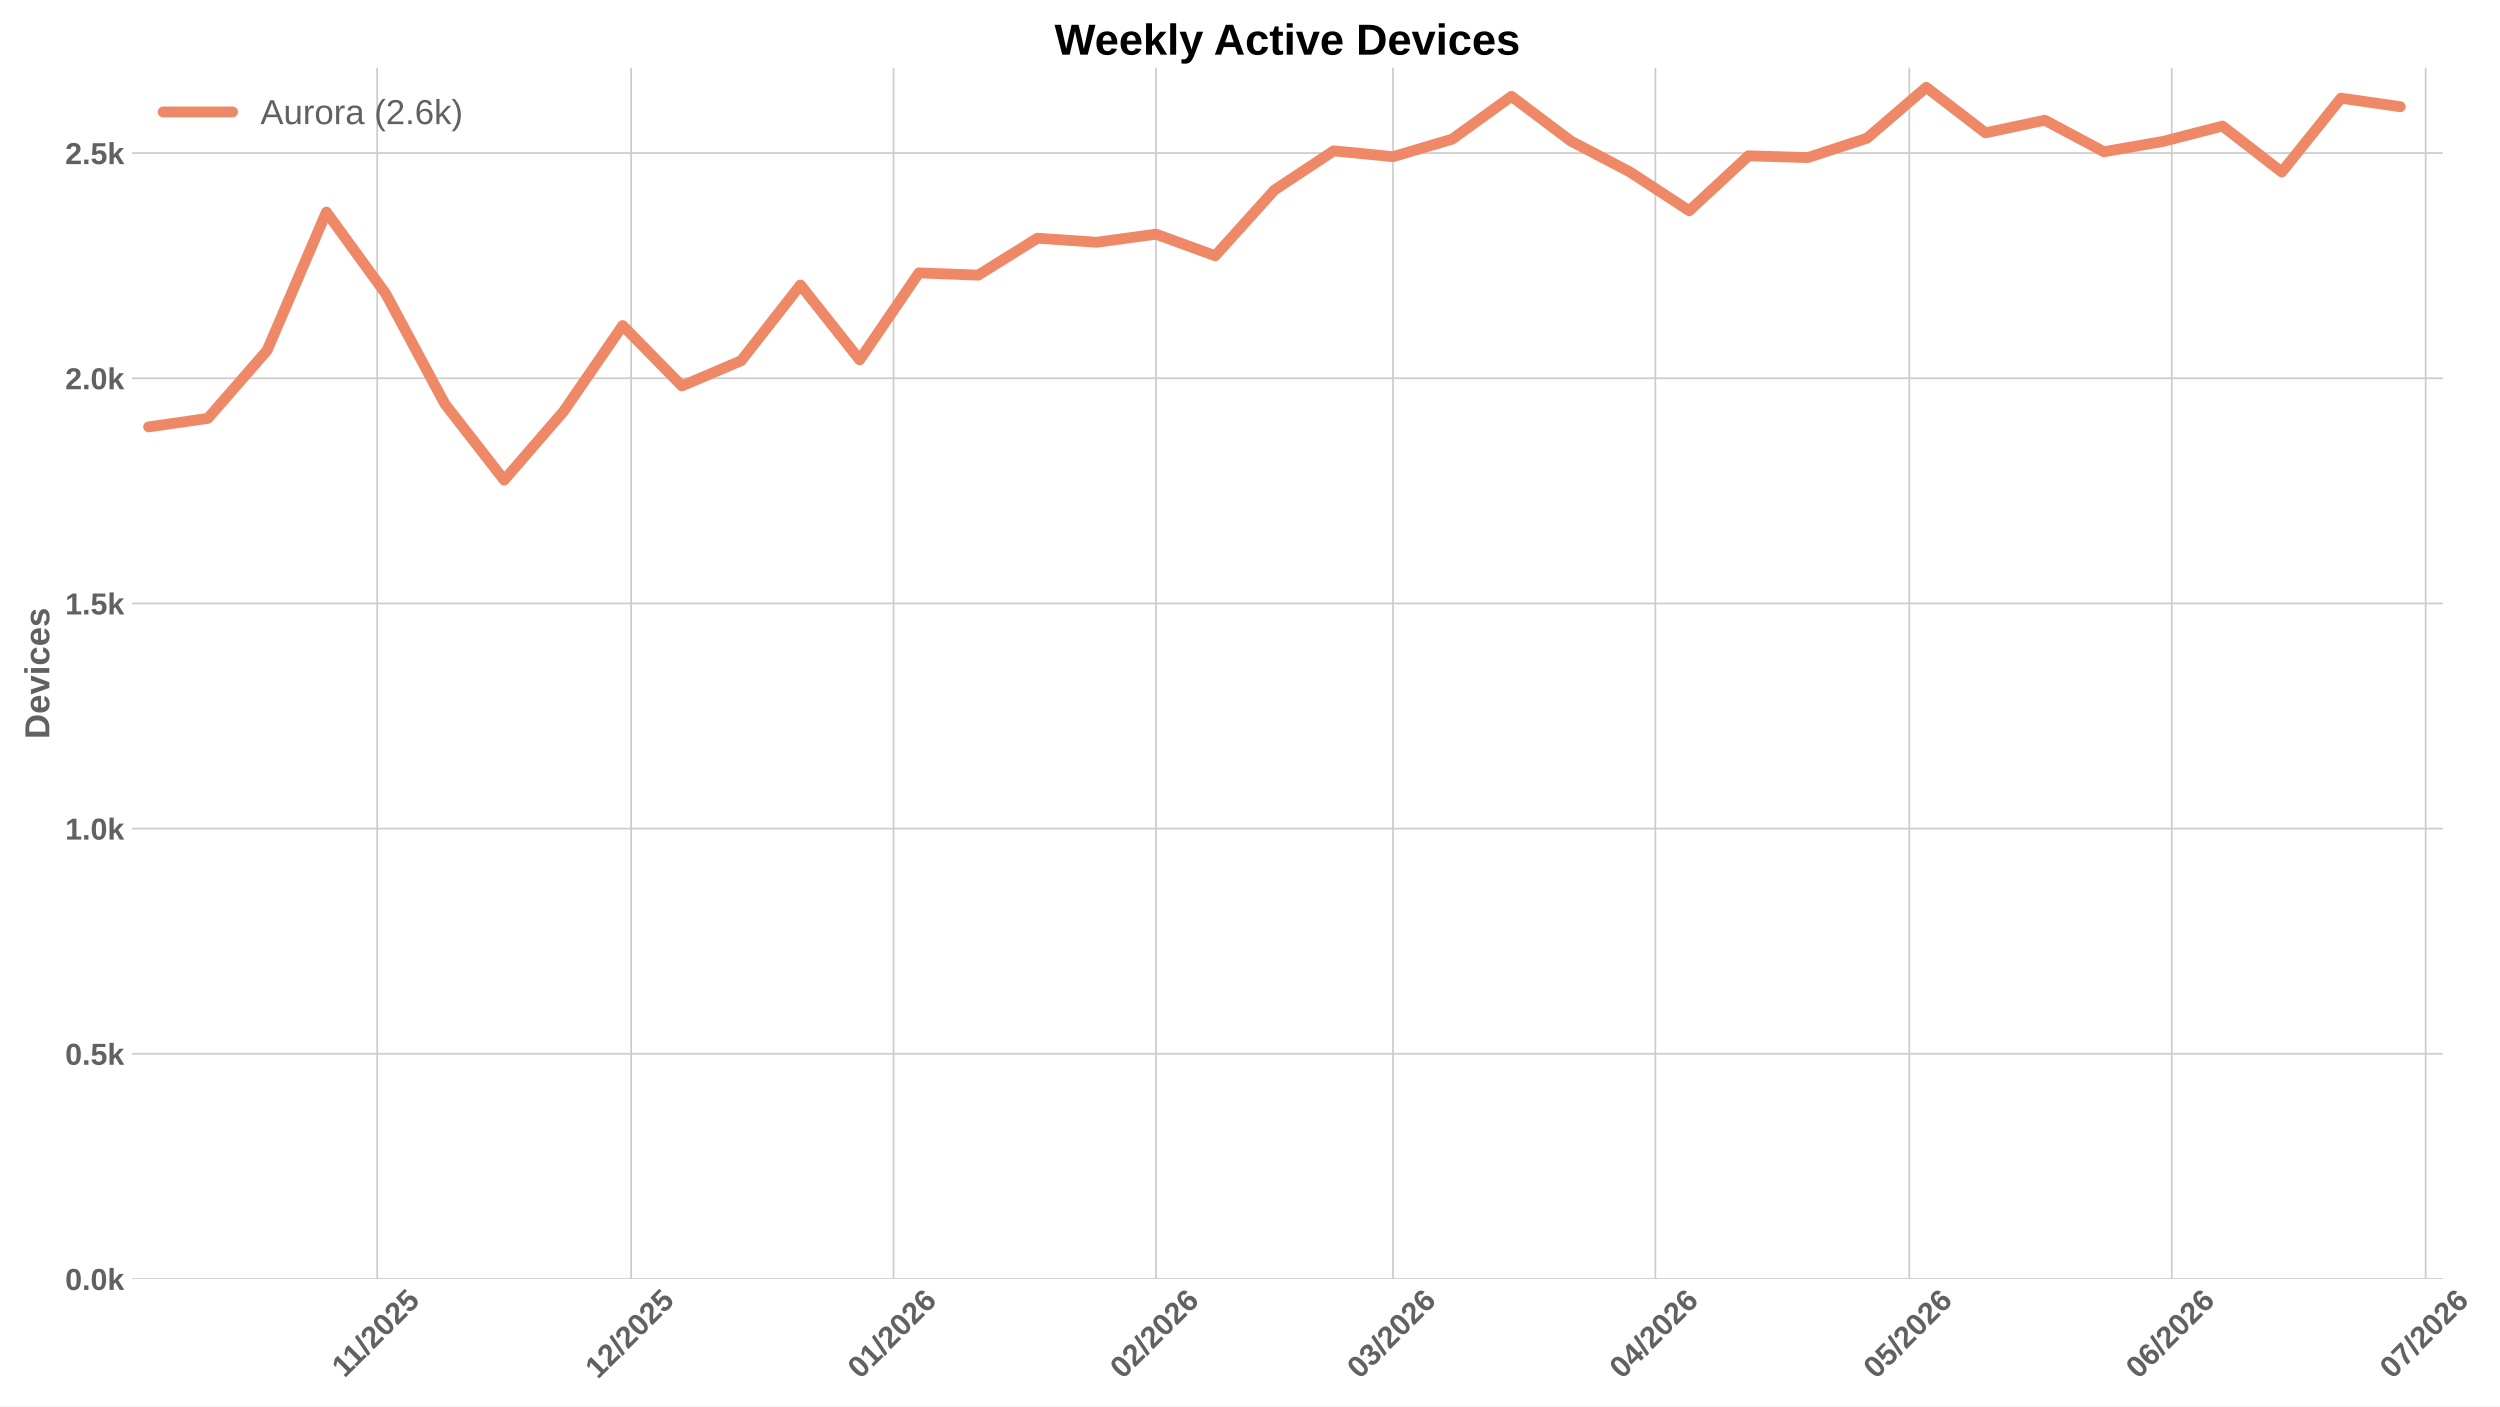
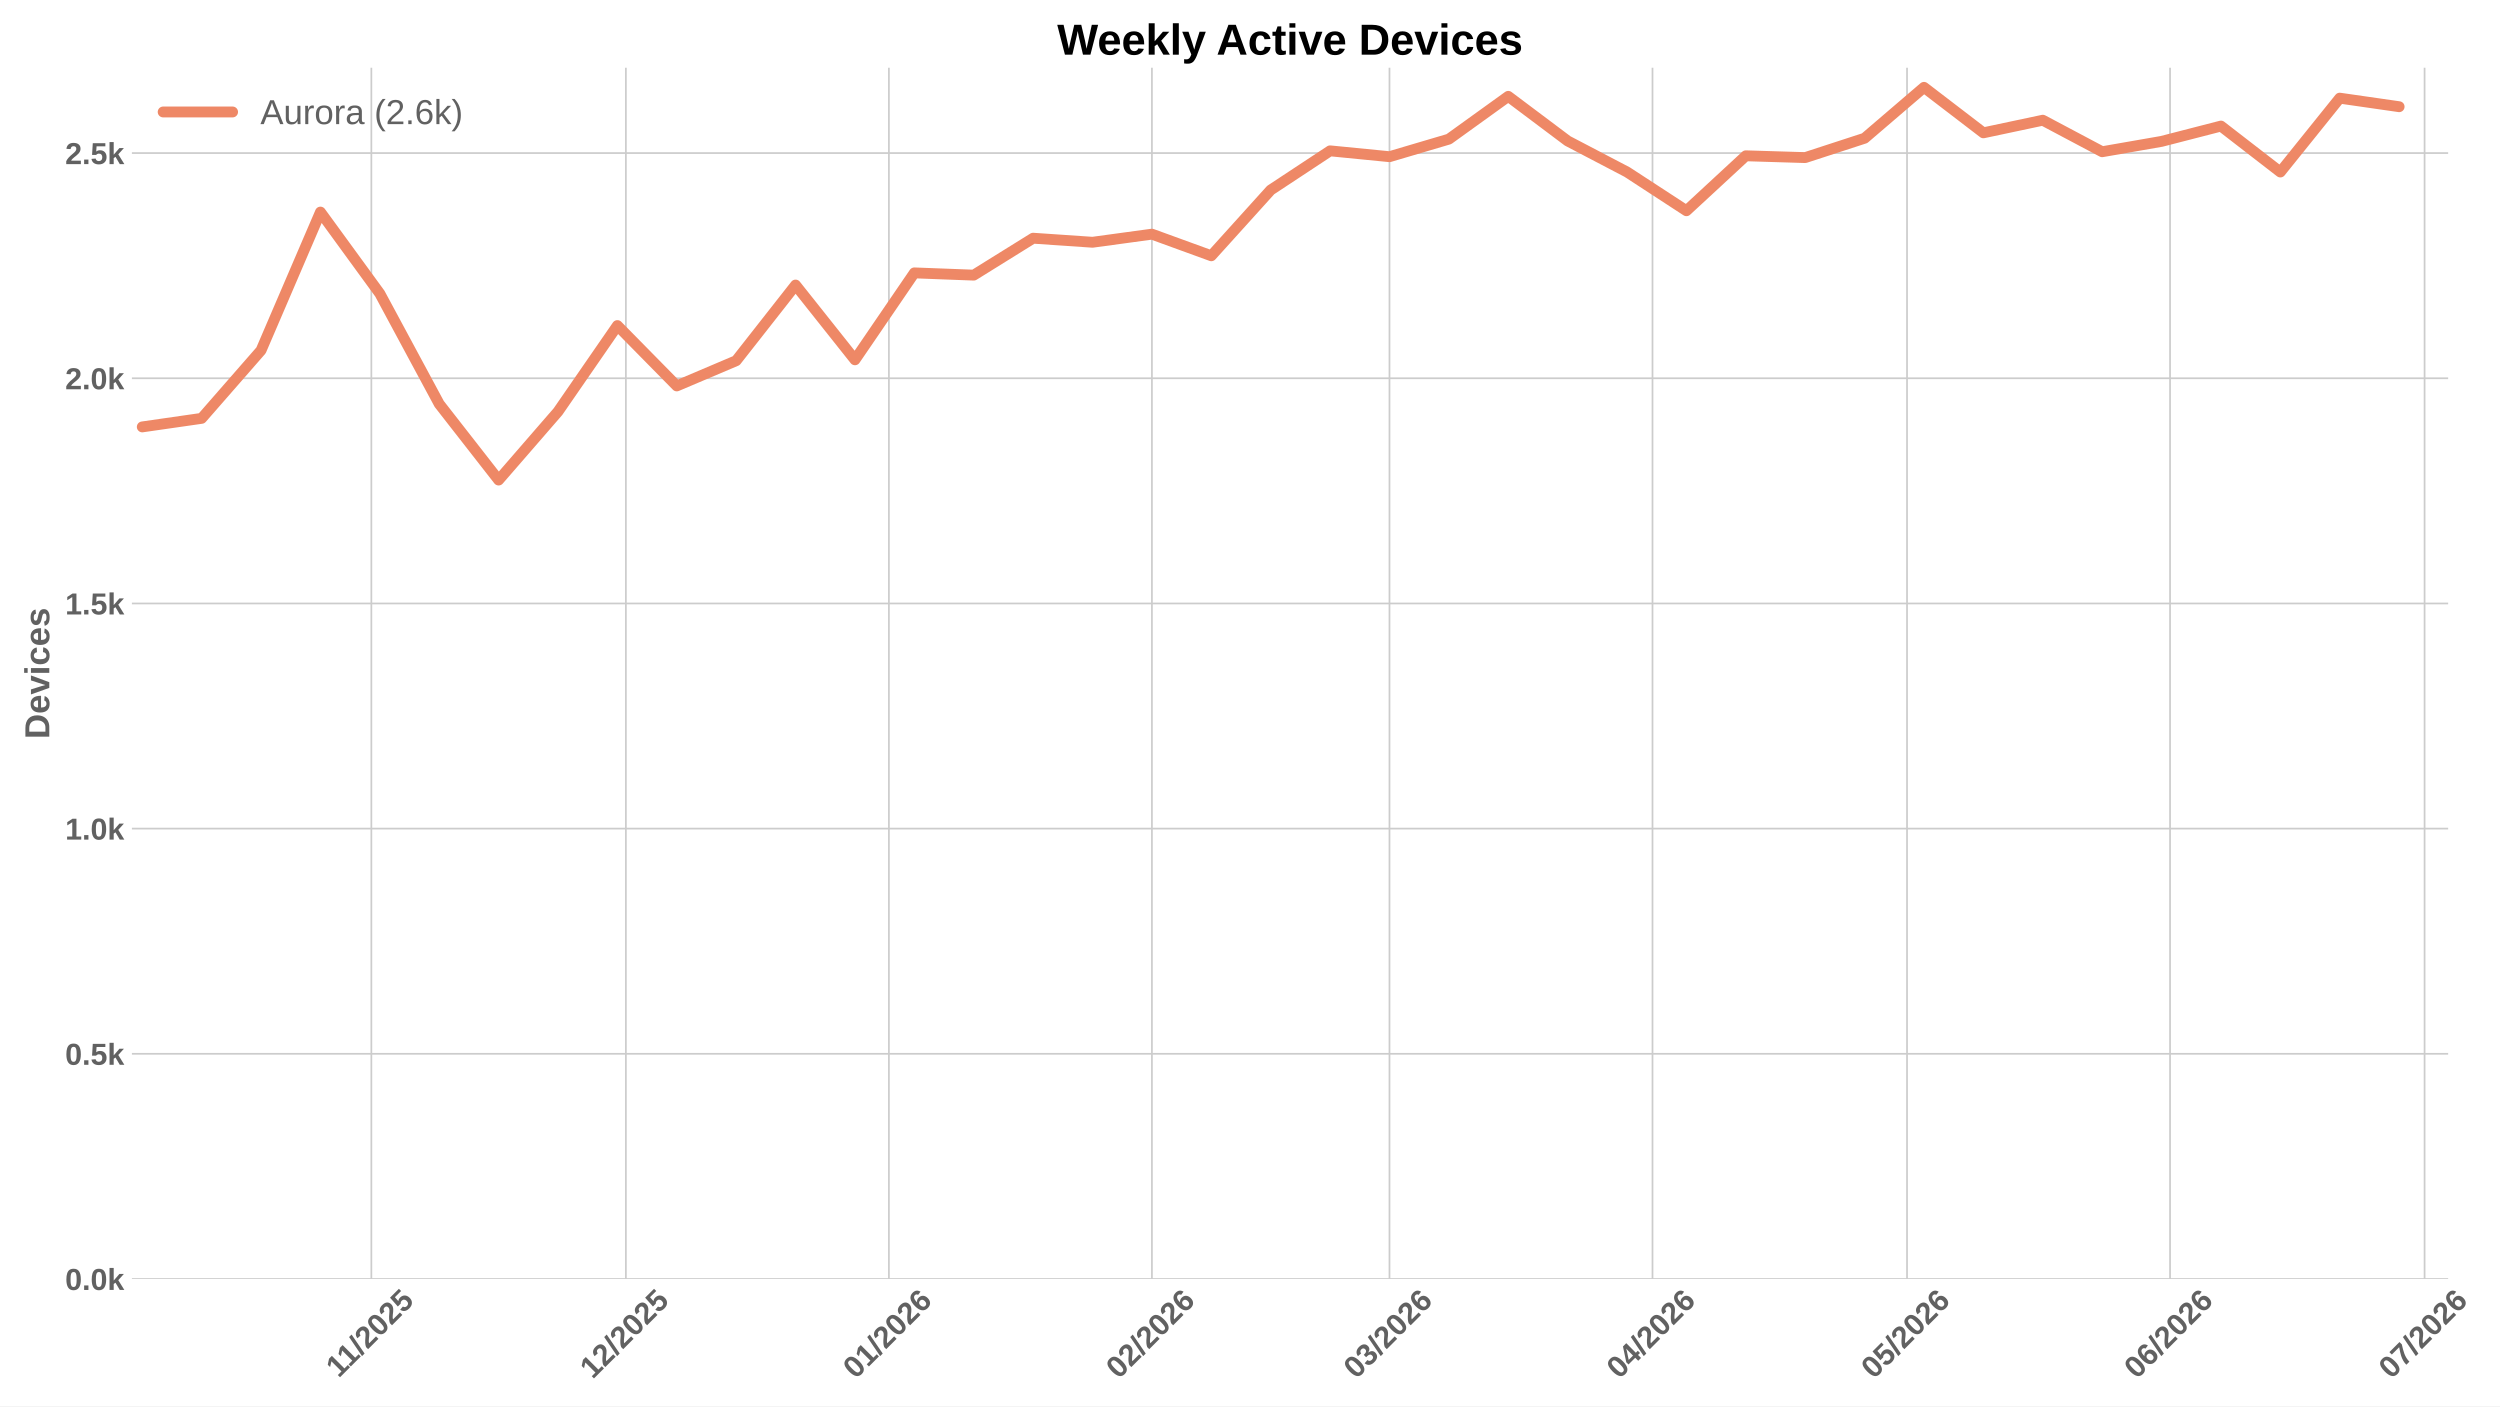
<svg xmlns="http://www.w3.org/2000/svg" xmlns:xlink="http://www.w3.org/1999/xlink" width="1152pt" height="648pt" viewBox="0 0 1152 648" version="1.1">
  <defs>
    <style type="text/css">*{stroke-linejoin: round; stroke-linecap: butt}</style>
  </defs>
  <g id="figure_1">
    <g id="patch_1">
      <path d="M 0 648  L 1152 648  L 1152 0  L 0 0  z " style="fill: #ffffff" />
    </g>
    <g id="axes_1">
      <g id="patch_2">
-         <path d="M 60.78 589.343  L 1125.64 589.343  L 1125.64 31.2  L 60.78 31.2  z " style="fill: #ffffff" />
+         <path d="M 60.78 589.343  L 1128.106 589.343  L 1128.106 31.2  L 60.78 31.2  z " style="fill: #ffffff" />
      </g>
      <g id="matplotlib.axis_1">
        <g id="xtick_1">
          <g id="line2d_1">
-             <path d="M 173.805 589.343  L 173.805 31.2  " clip-path="url(#pceb9c362d5)" style="fill: none; stroke: #cccccc; stroke-width: 0.8; stroke-linecap: round" />
+             <path d="M 171.117 589.343  L 171.117 31.2  " clip-path="url(#pcb4fbd9102)" style="fill: none; stroke: #cccccc; stroke-width: 0.8; stroke-linecap: round" />
          </g>
          <g id="line2d_2" />
          <g id="text_1">
-             <g style="fill: #616161" transform="translate(158.7465 635.2532) rotate(-45) scale(0.14 -0.14)">
+             <g style="fill: #616161" transform="translate(156.0593 635.2532) rotate(-45) scale(0.14 -0.14)">
              <defs>
                <path id="LiberationSans-Bold-31" d="M 403 0  L 403 653  L 1494 653  L 1494 3656  L 438 2997  L 438 3688  L 1541 4403  L 2372 4403  L 2372 653  L 3381 653  L 3381 0  L 403 0  z " transform="scale(0.015625)" />
                <path id="LiberationSans-Bold-2f" d="M 63 -128  L 972 4638  L 1716 4638  L 822 -128  L 63 -128  z " transform="scale(0.015625)" />
                <path id="LiberationSans-Bold-32" d="M 222 0  L 222 609  Q 394 988 711 1347  Q 1028 1706 1509 2097  Q 1972 2472 2158 2715  Q 2344 2959 2344 3194  Q 2344 3769 1766 3769  Q 1484 3769 1336 3617  Q 1188 3466 1144 3163  L 259 3213  Q 334 3825 717 4147  Q 1100 4469 1759 4469  Q 2472 4469 2853 4144  Q 3234 3819 3234 3231  Q 3234 2922 3112 2672  Q 2991 2422 2800 2211  Q 2609 2000 2376 1815  Q 2144 1631 1925 1456  Q 1706 1281 1526 1103  Q 1347 925 1259 722  L 3303 722  L 3303 0  L 222 0  z " transform="scale(0.015625)" />
                <path id="LiberationSans-Bold-30" d="M 3297 2203  Q 3297 1088 2914 512  Q 2531 -63 1766 -63  Q 253 -63 253 2203  Q 253 2994 418 3494  Q 584 3994 915 4231  Q 1247 4469 1791 4469  Q 2572 4469 2934 3903  Q 3297 3338 3297 2203  z M 2416 2203  Q 2416 2813 2356 3150  Q 2297 3488 2165 3634  Q 2034 3781 1784 3781  Q 1519 3781 1383 3632  Q 1247 3484 1189 3148  Q 1131 2813 1131 2203  Q 1131 1600 1192 1261  Q 1253 922 1386 775  Q 1519 628 1772 628  Q 2022 628 2158 783  Q 2294 938 2355 1278  Q 2416 1619 2416 2203  z " transform="scale(0.015625)" />
                <path id="LiberationSans-Bold-35" d="M 3381 1466  Q 3381 766 2945 351  Q 2509 -63 1750 -63  Q 1088 -63 689 235  Q 291 534 197 1100  L 1075 1172  Q 1144 891 1319 762  Q 1494 634 1759 634  Q 2088 634 2283 843  Q 2478 1053 2478 1447  Q 2478 1794 2293 2001  Q 2109 2209 1778 2209  Q 1413 2209 1181 1925  L 325 1925  L 478 4403  L 3125 4403  L 3125 3750  L 1275 3750  L 1203 2638  Q 1522 2919 2000 2919  Q 2628 2919 3004 2528  Q 3381 2138 3381 1466  z " transform="scale(0.015625)" />
              </defs>
              <use xlink:href="#LiberationSans-Bold-31" />
              <use xlink:href="#LiberationSans-Bold-31" transform="translate(50.11523 0)" />
              <use xlink:href="#LiberationSans-Bold-2f" transform="translate(105.7305 0)" />
              <use xlink:href="#LiberationSans-Bold-32" transform="translate(133.5137 0)" />
              <use xlink:href="#LiberationSans-Bold-30" transform="translate(189.1289 0)" />
              <use xlink:href="#LiberationSans-Bold-32" transform="translate(244.7441 0)" />
              <use xlink:href="#LiberationSans-Bold-35" transform="translate(300.3594 0)" />
            </g>
          </g>
        </g>
        <g id="xtick_2">
          <g id="line2d_3">
-             <path d="M 290.822 589.343  L 290.822 31.2  " clip-path="url(#pceb9c362d5)" style="fill: none; stroke: #cccccc; stroke-width: 0.8; stroke-linecap: round" />
+             <path d="M 288.406 589.343  L 288.406 31.2  " clip-path="url(#pcb4fbd9102)" style="fill: none; stroke: #cccccc; stroke-width: 0.8; stroke-linecap: round" />
          </g>
          <g id="line2d_4" />
          <g id="text_2">
-             <g style="fill: #616161" transform="translate(275.4918 635.7977) rotate(-45) scale(0.14 -0.14)">
+             <g style="fill: #616161" transform="translate(273.0757 635.7977) rotate(-45) scale(0.14 -0.14)">
              <use xlink:href="#LiberationSans-Bold-31" />
              <use xlink:href="#LiberationSans-Bold-32" transform="translate(55.61523 0)" />
              <use xlink:href="#LiberationSans-Bold-2f" transform="translate(111.2305 0)" />
              <use xlink:href="#LiberationSans-Bold-32" transform="translate(139.0137 0)" />
              <use xlink:href="#LiberationSans-Bold-30" transform="translate(194.6289 0)" />
              <use xlink:href="#LiberationSans-Bold-32" transform="translate(250.2441 0)" />
              <use xlink:href="#LiberationSans-Bold-35" transform="translate(305.8594 0)" />
            </g>
          </g>
        </g>
        <g id="xtick_3">
          <g id="line2d_5">
-             <path d="M 411.74 589.343  L 411.74 31.2  " clip-path="url(#pceb9c362d5)" style="fill: none; stroke: #cccccc; stroke-width: 0.8; stroke-linecap: round" />
+             <path d="M 409.604 589.343  L 409.604 31.2  " clip-path="url(#pcb4fbd9102)" style="fill: none; stroke: #cccccc; stroke-width: 0.8; stroke-linecap: round" />
          </g>
          <g id="line2d_6" />
          <g id="text_3">
-             <g style="fill: #616161" transform="translate(396.4099 635.7977) rotate(-45) scale(0.14 -0.14)">
+             <g style="fill: #616161" transform="translate(394.274 635.7977) rotate(-45) scale(0.14 -0.14)">
              <defs>
                <path id="LiberationSans-Bold-36" d="M 3328 1441  Q 3328 738 2934 337  Q 2541 -63 1847 -63  Q 1069 -63 651 482  Q 234 1028 234 2100  Q 234 3278 657 3873  Q 1081 4469 1869 4469  Q 2428 4469 2751 4222  Q 3075 3975 3209 3456  L 2381 3341  Q 2263 3775 1850 3775  Q 1497 3775 1295 3422  Q 1094 3069 1094 2350  Q 1234 2584 1484 2709  Q 1734 2834 2050 2834  Q 2641 2834 2984 2459  Q 3328 2084 3328 1441  z M 2447 1416  Q 2447 1791 2273 1989  Q 2100 2188 1797 2188  Q 1506 2188 1331 2002  Q 1156 1816 1156 1509  Q 1156 1125 1339 873  Q 1522 622 1819 622  Q 2116 622 2281 833  Q 2447 1044 2447 1416  z " transform="scale(0.015625)" />
              </defs>
              <use xlink:href="#LiberationSans-Bold-30" />
              <use xlink:href="#LiberationSans-Bold-31" transform="translate(55.61523 0)" />
              <use xlink:href="#LiberationSans-Bold-2f" transform="translate(111.2305 0)" />
              <use xlink:href="#LiberationSans-Bold-32" transform="translate(139.0137 0)" />
              <use xlink:href="#LiberationSans-Bold-30" transform="translate(194.6289 0)" />
              <use xlink:href="#LiberationSans-Bold-32" transform="translate(250.2441 0)" />
              <use xlink:href="#LiberationSans-Bold-36" transform="translate(305.8594 0)" />
            </g>
          </g>
        </g>
        <g id="xtick_4">
          <g id="line2d_7">
-             <path d="M 532.658 589.343  L 532.658 31.2  " clip-path="url(#pceb9c362d5)" style="fill: none; stroke: #cccccc; stroke-width: 0.8; stroke-linecap: round" />
+             <path d="M 530.803 589.343  L 530.803 31.2  " clip-path="url(#pcb4fbd9102)" style="fill: none; stroke: #cccccc; stroke-width: 0.8; stroke-linecap: round" />
          </g>
          <g id="line2d_8" />
          <g id="text_4">
-             <g style="fill: #616161" transform="translate(517.3281 635.7977) rotate(-45) scale(0.14 -0.14)">
+             <g style="fill: #616161" transform="translate(515.4722 635.7977) rotate(-45) scale(0.14 -0.14)">
              <use xlink:href="#LiberationSans-Bold-30" />
              <use xlink:href="#LiberationSans-Bold-32" transform="translate(55.61523 0)" />
              <use xlink:href="#LiberationSans-Bold-2f" transform="translate(111.2305 0)" />
              <use xlink:href="#LiberationSans-Bold-32" transform="translate(139.0137 0)" />
              <use xlink:href="#LiberationSans-Bold-30" transform="translate(194.6289 0)" />
              <use xlink:href="#LiberationSans-Bold-32" transform="translate(250.2441 0)" />
              <use xlink:href="#LiberationSans-Bold-36" transform="translate(305.8594 0)" />
            </g>
          </g>
        </g>
        <g id="xtick_5">
          <g id="line2d_9">
-             <path d="M 641.875 589.343  L 641.875 31.2  " clip-path="url(#pceb9c362d5)" style="fill: none; stroke: #cccccc; stroke-width: 0.8; stroke-linecap: round" />
+             <path d="M 640.272 589.343  L 640.272 31.2  " clip-path="url(#pcb4fbd9102)" style="fill: none; stroke: #cccccc; stroke-width: 0.8; stroke-linecap: round" />
          </g>
          <g id="line2d_10" />
          <g id="text_5">
-             <g style="fill: #616161" transform="translate(626.5445 635.7977) rotate(-45) scale(0.14 -0.14)">
+             <g style="fill: #616161" transform="translate(624.9416 635.7977) rotate(-45) scale(0.14 -0.14)">
              <defs>
                <path id="LiberationSans-Bold-33" d="M 3328 1222  Q 3328 603 2922 265  Q 2516 -72 1766 -72  Q 1056 -72 637 254  Q 219 581 147 1197  L 1041 1275  Q 1125 641 1763 641  Q 2078 641 2253 797  Q 2428 953 2428 1275  Q 2428 1569 2215 1725  Q 2003 1881 1584 1881  L 1278 1881  L 1278 2591  L 1566 2591  Q 1944 2591 2134 2745  Q 2325 2900 2325 3188  Q 2325 3459 2173 3614  Q 2022 3769 1731 3769  Q 1459 3769 1292 3619  Q 1125 3469 1100 3194  L 222 3256  Q 291 3825 694 4147  Q 1097 4469 1747 4469  Q 2438 4469 2827 4158  Q 3216 3847 3216 3297  Q 3216 2884 2973 2618  Q 2731 2353 2275 2266  L 2275 2253  Q 2781 2194 3054 1920  Q 3328 1647 3328 1222  z " transform="scale(0.015625)" />
              </defs>
              <use xlink:href="#LiberationSans-Bold-30" />
              <use xlink:href="#LiberationSans-Bold-33" transform="translate(55.61523 0)" />
              <use xlink:href="#LiberationSans-Bold-2f" transform="translate(111.2305 0)" />
              <use xlink:href="#LiberationSans-Bold-32" transform="translate(139.0137 0)" />
              <use xlink:href="#LiberationSans-Bold-30" transform="translate(194.6289 0)" />
              <use xlink:href="#LiberationSans-Bold-32" transform="translate(250.2441 0)" />
              <use xlink:href="#LiberationSans-Bold-36" transform="translate(305.8594 0)" />
            </g>
          </g>
        </g>
        <g id="xtick_6">
          <g id="line2d_11">
-             <path d="M 762.793 589.343  L 762.793 31.2  " clip-path="url(#pceb9c362d5)" style="fill: none; stroke: #cccccc; stroke-width: 0.8; stroke-linecap: round" />
+             <path d="M 761.47 589.343  L 761.47 31.2  " clip-path="url(#pcb4fbd9102)" style="fill: none; stroke: #cccccc; stroke-width: 0.8; stroke-linecap: round" />
          </g>
          <g id="line2d_12" />
          <g id="text_6">
-             <g style="fill: #616161" transform="translate(747.4626 635.7977) rotate(-45) scale(0.14 -0.14)">
+             <g style="fill: #616161" transform="translate(746.1399 635.7977) rotate(-45) scale(0.14 -0.14)">
              <defs>
                <path id="LiberationSans-Bold-34" d="M 2938 897  L 2938 0  L 2100 0  L 2100 897  L 97 897  L 97 1556  L 1956 4403  L 2938 4403  L 2938 1550  L 3525 1550  L 3525 897  L 2938 897  z M 2100 2991  Q 2100 3159 2111 3356  Q 2122 3553 2128 3609  Q 2047 3434 1834 3103  L 813 1550  L 2100 1550  L 2100 2991  z " transform="scale(0.015625)" />
              </defs>
              <use xlink:href="#LiberationSans-Bold-30" />
              <use xlink:href="#LiberationSans-Bold-34" transform="translate(55.61523 0)" />
              <use xlink:href="#LiberationSans-Bold-2f" transform="translate(111.2305 0)" />
              <use xlink:href="#LiberationSans-Bold-32" transform="translate(139.0137 0)" />
              <use xlink:href="#LiberationSans-Bold-30" transform="translate(194.6289 0)" />
              <use xlink:href="#LiberationSans-Bold-32" transform="translate(250.2441 0)" />
              <use xlink:href="#LiberationSans-Bold-36" transform="translate(305.8594 0)" />
            </g>
          </g>
        </g>
        <g id="xtick_7">
          <g id="line2d_13">
-             <path d="M 879.81 589.343  L 879.81 31.2  " clip-path="url(#pceb9c362d5)" style="fill: none; stroke: #cccccc; stroke-width: 0.8; stroke-linecap: round" />
+             <path d="M 878.759 589.343  L 878.759 31.2  " clip-path="url(#pcb4fbd9102)" style="fill: none; stroke: #cccccc; stroke-width: 0.8; stroke-linecap: round" />
          </g>
          <g id="line2d_14" />
          <g id="text_7">
-             <g style="fill: #616161" transform="translate(864.4801 635.7977) rotate(-45) scale(0.14 -0.14)">
+             <g style="fill: #616161" transform="translate(863.4285 635.7977) rotate(-45) scale(0.14 -0.14)">
              <use xlink:href="#LiberationSans-Bold-30" />
              <use xlink:href="#LiberationSans-Bold-35" transform="translate(55.61523 0)" />
              <use xlink:href="#LiberationSans-Bold-2f" transform="translate(111.2305 0)" />
              <use xlink:href="#LiberationSans-Bold-32" transform="translate(139.0137 0)" />
              <use xlink:href="#LiberationSans-Bold-30" transform="translate(194.6289 0)" />
              <use xlink:href="#LiberationSans-Bold-32" transform="translate(250.2441 0)" />
              <use xlink:href="#LiberationSans-Bold-36" transform="translate(305.8594 0)" />
            </g>
          </g>
        </g>
        <g id="xtick_8">
          <g id="line2d_15">
-             <path d="M 1000.729 589.343  L 1000.729 31.2  " clip-path="url(#pceb9c362d5)" style="fill: none; stroke: #cccccc; stroke-width: 0.8; stroke-linecap: round" />
+             <path d="M 999.957 589.343  L 999.957 31.2  " clip-path="url(#pcb4fbd9102)" style="fill: none; stroke: #cccccc; stroke-width: 0.8; stroke-linecap: round" />
          </g>
          <g id="line2d_16" />
          <g id="text_8">
-             <g style="fill: #616161" transform="translate(985.3983 635.7977) rotate(-45) scale(0.14 -0.14)">
+             <g style="fill: #616161" transform="translate(984.6267 635.7977) rotate(-45) scale(0.14 -0.14)">
              <use xlink:href="#LiberationSans-Bold-30" />
              <use xlink:href="#LiberationSans-Bold-36" transform="translate(55.61523 0)" />
              <use xlink:href="#LiberationSans-Bold-2f" transform="translate(111.2305 0)" />
              <use xlink:href="#LiberationSans-Bold-32" transform="translate(139.0137 0)" />
              <use xlink:href="#LiberationSans-Bold-30" transform="translate(194.6289 0)" />
              <use xlink:href="#LiberationSans-Bold-32" transform="translate(250.2441 0)" />
              <use xlink:href="#LiberationSans-Bold-36" transform="translate(305.8594 0)" />
            </g>
          </g>
        </g>
        <g id="xtick_9">
          <g id="line2d_17">
-             <path d="M 1117.746 589.343  L 1117.746 31.2  " clip-path="url(#pceb9c362d5)" style="fill: none; stroke: #cccccc; stroke-width: 0.8; stroke-linecap: round" />
+             <path d="M 1117.246 589.343  L 1117.246 31.2  " clip-path="url(#pcb4fbd9102)" style="fill: none; stroke: #cccccc; stroke-width: 0.8; stroke-linecap: round" />
          </g>
          <g id="line2d_18" />
          <g id="text_9">
-             <g style="fill: #616161" transform="translate(1102.416 635.7977) rotate(-45) scale(0.14 -0.14)">
+             <g style="fill: #616161" transform="translate(1101.915 635.7977) rotate(-45) scale(0.14 -0.14)">
              <defs>
                <path id="LiberationSans-Bold-37" d="M 3278 3706  Q 2981 3238 2717 2797  Q 2453 2356 2256 1911  Q 2059 1466 1945 995  Q 1831 525 1831 0  L 916 0  Q 916 550 1059 1064  Q 1203 1578 1475 2111  Q 1747 2644 2463 3681  L 275 3681  L 275 4403  L 3278 4403  L 3278 3706  z " transform="scale(0.015625)" />
              </defs>
              <use xlink:href="#LiberationSans-Bold-30" />
              <use xlink:href="#LiberationSans-Bold-37" transform="translate(55.61523 0)" />
              <use xlink:href="#LiberationSans-Bold-2f" transform="translate(111.2305 0)" />
              <use xlink:href="#LiberationSans-Bold-32" transform="translate(139.0137 0)" />
              <use xlink:href="#LiberationSans-Bold-30" transform="translate(194.6289 0)" />
              <use xlink:href="#LiberationSans-Bold-32" transform="translate(250.2441 0)" />
              <use xlink:href="#LiberationSans-Bold-36" transform="translate(305.8594 0)" />
            </g>
          </g>
        </g>
      </g>
      <g id="matplotlib.axis_2">
        <g id="ytick_1">
          <g id="line2d_19">
-             <path d="M 60.78 589.343  L 1125.64 589.343  " clip-path="url(#pceb9c362d5)" style="fill: none; stroke: #cccccc; stroke-width: 0.8; stroke-linecap: round" />
+             <path d="M 60.78 589.343  L 1128.106 589.343  " clip-path="url(#pcb4fbd9102)" style="fill: none; stroke: #cccccc; stroke-width: 0.8; stroke-linecap: round" />
          </g>
          <g id="line2d_20" />
          <g id="text_10">
            <g style="fill: #616161" transform="translate(30.03469 594.416) scale(0.14 -0.14)">
              <defs>
                <path id="LiberationSans-Bold-2e" d="M 434 0  L 434 953  L 1338 953  L 1338 0  L 434 0  z " transform="scale(0.015625)" />
                <path id="LiberationSans-Bold-6b" d="M 2606 0  L 1703 1531  L 1325 1269  L 1325 0  L 447 0  L 447 4638  L 1325 4638  L 1325 1981  L 2531 3381  L 3475 3381  L 2288 2063  L 3566 0  L 2606 0  z " transform="scale(0.015625)" />
              </defs>
              <use xlink:href="#LiberationSans-Bold-30" />
              <use xlink:href="#LiberationSans-Bold-2e" transform="translate(55.61523 0)" />
              <use xlink:href="#LiberationSans-Bold-30" transform="translate(83.39844 0)" />
              <use xlink:href="#LiberationSans-Bold-6b" transform="translate(139.0137 0)" />
            </g>
          </g>
        </g>
        <g id="ytick_2">
          <g id="line2d_21">
-             <path d="M 60.78 485.584  L 1125.64 485.584  " clip-path="url(#pceb9c362d5)" style="fill: none; stroke: #cccccc; stroke-width: 0.8; stroke-linecap: round" />
+             <path d="M 60.78 485.584  L 1128.106 485.584  " clip-path="url(#pcb4fbd9102)" style="fill: none; stroke: #cccccc; stroke-width: 0.8; stroke-linecap: round" />
          </g>
          <g id="line2d_22" />
          <g id="text_11">
            <g style="fill: #616161" transform="translate(30.03469 490.6565) scale(0.14 -0.14)">
              <use xlink:href="#LiberationSans-Bold-30" />
              <use xlink:href="#LiberationSans-Bold-2e" transform="translate(55.61523 0)" />
              <use xlink:href="#LiberationSans-Bold-35" transform="translate(83.39844 0)" />
              <use xlink:href="#LiberationSans-Bold-6b" transform="translate(139.0137 0)" />
            </g>
          </g>
        </g>
        <g id="ytick_3">
          <g id="line2d_23">
-             <path d="M 60.78 381.824  L 1125.64 381.824  " clip-path="url(#pceb9c362d5)" style="fill: none; stroke: #cccccc; stroke-width: 0.8; stroke-linecap: round" />
+             <path d="M 60.78 381.824  L 1128.106 381.824  " clip-path="url(#pcb4fbd9102)" style="fill: none; stroke: #cccccc; stroke-width: 0.8; stroke-linecap: round" />
          </g>
          <g id="line2d_24" />
          <g id="text_12">
            <g style="fill: #616161" transform="translate(30.03469 386.897) scale(0.14 -0.14)">
              <use xlink:href="#LiberationSans-Bold-31" />
              <use xlink:href="#LiberationSans-Bold-2e" transform="translate(55.61523 0)" />
              <use xlink:href="#LiberationSans-Bold-30" transform="translate(83.39844 0)" />
              <use xlink:href="#LiberationSans-Bold-6b" transform="translate(139.0137 0)" />
            </g>
          </g>
        </g>
        <g id="ytick_4">
          <g id="line2d_25">
-             <path d="M 60.78 278.065  L 1125.64 278.065  " clip-path="url(#pceb9c362d5)" style="fill: none; stroke: #cccccc; stroke-width: 0.8; stroke-linecap: round" />
+             <path d="M 60.78 278.065  L 1128.106 278.065  " clip-path="url(#pcb4fbd9102)" style="fill: none; stroke: #cccccc; stroke-width: 0.8; stroke-linecap: round" />
          </g>
          <g id="line2d_26" />
          <g id="text_13">
            <g style="fill: #616161" transform="translate(30.03469 283.1375) scale(0.14 -0.14)">
              <use xlink:href="#LiberationSans-Bold-31" />
              <use xlink:href="#LiberationSans-Bold-2e" transform="translate(55.61523 0)" />
              <use xlink:href="#LiberationSans-Bold-35" transform="translate(83.39844 0)" />
              <use xlink:href="#LiberationSans-Bold-6b" transform="translate(139.0137 0)" />
            </g>
          </g>
        </g>
        <g id="ytick_5">
          <g id="line2d_27">
-             <path d="M 60.78 174.305  L 1125.64 174.305  " clip-path="url(#pceb9c362d5)" style="fill: none; stroke: #cccccc; stroke-width: 0.8; stroke-linecap: round" />
+             <path d="M 60.78 174.305  L 1128.106 174.305  " clip-path="url(#pcb4fbd9102)" style="fill: none; stroke: #cccccc; stroke-width: 0.8; stroke-linecap: round" />
          </g>
          <g id="line2d_28" />
          <g id="text_14">
            <g style="fill: #616161" transform="translate(30.03469 179.3779) scale(0.14 -0.14)">
              <use xlink:href="#LiberationSans-Bold-32" />
              <use xlink:href="#LiberationSans-Bold-2e" transform="translate(55.61523 0)" />
              <use xlink:href="#LiberationSans-Bold-30" transform="translate(83.39844 0)" />
              <use xlink:href="#LiberationSans-Bold-6b" transform="translate(139.0137 0)" />
            </g>
          </g>
        </g>
        <g id="ytick_6">
          <g id="line2d_29">
-             <path d="M 60.78 70.546  L 1125.64 70.546  " clip-path="url(#pceb9c362d5)" style="fill: none; stroke: #cccccc; stroke-width: 0.8; stroke-linecap: round" />
+             <path d="M 60.78 70.546  L 1128.106 70.546  " clip-path="url(#pcb4fbd9102)" style="fill: none; stroke: #cccccc; stroke-width: 0.8; stroke-linecap: round" />
          </g>
          <g id="line2d_30" />
          <g id="text_15">
            <g style="fill: #616161" transform="translate(30.03469 75.61842) scale(0.14 -0.14)">
              <use xlink:href="#LiberationSans-Bold-32" />
              <use xlink:href="#LiberationSans-Bold-2e" transform="translate(55.61523 0)" />
              <use xlink:href="#LiberationSans-Bold-35" transform="translate(83.39844 0)" />
              <use xlink:href="#LiberationSans-Bold-6b" transform="translate(139.0137 0)" />
            </g>
          </g>
        </g>
        <g id="text_16">
          <g style="fill: #616161" transform="translate(22.71469 340.5153) rotate(-90) scale(0.16 -0.16)">
            <defs>
              <path id="LiberationSans-Bold-44" d="M 4353 2234  Q 4353 1553 4086 1045  Q 3819 538 3330 269  Q 2841 0 2209 0  L 428 0  L 428 4403  L 2022 4403  Q 3134 4403 3743 3842  Q 4353 3281 4353 2234  z M 3425 2234  Q 3425 2944 3056 3317  Q 2688 3691 2003 3691  L 1350 3691  L 1350 713  L 2131 713  Q 2725 713 3075 1122  Q 3425 1531 3425 2234  z " transform="scale(0.015625)" />
              <path id="LiberationSans-Bold-65" d="M 1831 -63  Q 1069 -63 659 389  Q 250 841 250 1706  Q 250 2544 665 2994  Q 1081 3444 1844 3444  Q 2572 3444 2956 2961  Q 3341 2478 3341 1547  L 3341 1522  L 1172 1522  Q 1172 1028 1355 776  Q 1538 525 1875 525  Q 2341 525 2463 928  L 3291 856  Q 2931 -63 1831 -63  z M 1831 2891  Q 1522 2891 1355 2675  Q 1188 2459 1178 2072  L 2491 2072  Q 2466 2481 2294 2686  Q 2122 2891 1831 2891  z " transform="scale(0.015625)" />
              <path id="LiberationSans-Bold-76" d="M 2284 0  L 1234 0  L 25 3381  L 953 3381  L 1544 1491  Q 1591 1334 1766 709  Q 1797 838 1894 1159  Q 1991 1481 2613 3381  L 3531 3381  L 2284 0  z " transform="scale(0.015625)" />
              <path id="LiberationSans-Bold-69" d="M 447 3991  L 447 4638  L 1325 4638  L 1325 3991  L 447 3991  z M 447 0  L 447 3381  L 1325 3381  L 1325 0  L 447 0  z " transform="scale(0.015625)" />
              <path id="LiberationSans-Bold-63" d="M 1856 -63  Q 1088 -63 669 395  Q 250 853 250 1672  Q 250 2509 672 2976  Q 1094 3444 1869 3444  Q 2466 3444 2856 3144  Q 3247 2844 3347 2316  L 2463 2272  Q 2425 2531 2275 2686  Q 2125 2841 1850 2841  Q 1172 2841 1172 1706  Q 1172 538 1863 538  Q 2113 538 2281 695  Q 2450 853 2491 1166  L 3372 1125  Q 3325 778 3123 506  Q 2922 234 2594 85  Q 2266 -63 1856 -63  z " transform="scale(0.015625)" />
              <path id="LiberationSans-Bold-73" d="M 3297 988  Q 3297 497 2895 217  Q 2494 -63 1784 -63  Q 1088 -63 717 157  Q 347 378 225 844  L 997 959  Q 1063 719 1223 619  Q 1384 519 1784 519  Q 2153 519 2322 612  Q 2491 706 2491 906  Q 2491 1069 2355 1164  Q 2219 1259 1894 1325  Q 1150 1472 890 1598  Q 631 1725 495 1926  Q 359 2128 359 2422  Q 359 2906 732 3176  Q 1106 3447 1791 3447  Q 2394 3447 2761 3212  Q 3128 2978 3219 2534  L 2441 2453  Q 2403 2659 2256 2761  Q 2109 2863 1791 2863  Q 1478 2863 1322 2783  Q 1166 2703 1166 2516  Q 1166 2369 1286 2283  Q 1406 2197 1691 2141  Q 2088 2059 2395 1973  Q 2703 1888 2889 1769  Q 3075 1650 3186 1464  Q 3297 1278 3297 988  z " transform="scale(0.015625)" />
            </defs>
            <use xlink:href="#LiberationSans-Bold-44" />
            <use xlink:href="#LiberationSans-Bold-65" transform="translate(72.2168 0)" />
            <use xlink:href="#LiberationSans-Bold-76" transform="translate(127.832 0)" />
            <use xlink:href="#LiberationSans-Bold-69" transform="translate(183.4473 0)" />
            <use xlink:href="#LiberationSans-Bold-63" transform="translate(211.2305 0)" />
            <use xlink:href="#LiberationSans-Bold-65" transform="translate(266.8457 0)" />
            <use xlink:href="#LiberationSans-Bold-73" transform="translate(322.4609 0)" />
          </g>
        </g>
      </g>
      <g id="line2d_31">
-         <path d="M 68.489 196.717  L 95.793 192.774  L 123.097 161.439  L 150.401 97.731  L 177.705 135.292  L 205.009 186.134  L 232.313 221.204  L 259.617 189.662  L 286.921 150.025  L 314.226 177.833  L 341.53 166.212  L 368.834 131.349  L 396.138 165.797  L 423.442 125.746  L 450.746 126.783  L 478.05 109.767  L 505.354 111.634  L 532.658 107.899  L 559.962 117.86  L 587.267 87.562  L 614.571 69.508  L 641.875 72.206  L 669.179 64.113  L 696.483 44.398  L 723.787 64.943  L 751.091 79.261  L 778.395 97.108  L 805.699 71.791  L 833.003 72.621  L 860.308 63.697  L 887.612 40.248  L 914.916 61.207  L 942.22 55.397  L 969.524 69.923  L 996.828 65.15  L 1024.132 58.094  L 1051.436 79.261  L 1078.74 45.228  L 1106.044 49.171  " clip-path="url(#pceb9c362d5)" style="fill: none; stroke: #ee8866; stroke-width: 5; stroke-linecap: round" />
+         <path d="M 65.558 196.717  L 92.925 192.774  L 120.292 161.439  L 147.66 97.731  L 175.027 135.292  L 202.394 186.134  L 229.762 221.204  L 257.129 189.662  L 284.496 150.025  L 311.864 177.833  L 339.231 166.212  L 366.598 131.349  L 393.966 165.797  L 421.333 125.746  L 448.7 126.783  L 476.068 109.767  L 503.435 111.634  L 530.803 107.899  L 558.17 117.86  L 585.537 87.562  L 612.905 69.508  L 640.272 72.206  L 667.639 64.113  L 695.007 44.398  L 722.374 64.943  L 749.741 79.261  L 777.109 97.108  L 804.476 71.791  L 831.843 72.621  L 859.211 63.697  L 886.578 40.248  L 913.945 61.207  L 941.313 55.397  L 968.68 69.923  L 996.047 65.15  L 1023.415 58.094  L 1050.782 79.261  L 1078.149 45.228  L 1105.517 49.171  " clip-path="url(#pcb4fbd9102)" style="fill: none; stroke: #ee8866; stroke-width: 5; stroke-linecap: round" />
      </g>
      <g id="patch_3">
        <path d="M 60.78 589.343  L 60.78 31.2  " style="fill: none" />
      </g>
      <g id="patch_4">
-         <path d="M 1125.64 589.343  L 1125.64 31.2  " style="fill: none" />
+         <path d="M 1128.106 589.343  L 1128.106 31.2  " style="fill: none" />
      </g>
      <g id="patch_5">
-         <path d="M 60.78 589.343  L 1125.64 589.343  " style="fill: none" />
+         <path d="M 60.78 589.343  L 1128.106 589.343  " style="fill: none" />
      </g>
      <g id="patch_6">
-         <path d="M 60.78 31.2  L 1125.64 31.2  " style="fill: none" />
+         <path d="M 60.78 31.2  L 1128.106 31.2  " style="fill: none" />
      </g>
      <g id="text_17">
-         <g transform="translate(485.9255 25.2) scale(0.2 -0.2)">
+         <g transform="translate(487.1589 25.2) scale(0.2 -0.2)">
          <defs>
            <path id="LiberationSans-Bold-57" d="M 4897 0  L 3803 0  L 3206 2547  Q 3097 2997 3022 3488  Q 2947 3078 2900 2864  Q 2853 2650 2234 0  L 1141 0  L 6 4403  L 941 4403  L 1578 1559  L 1722 872  Q 1809 1306 1892 1701  Q 1975 2097 2516 4403  L 3547 4403  L 4103 2059  Q 4169 1797 4325 872  L 4403 1234  L 4569 1953  L 5100 4403  L 6034 4403  L 4897 0  z " transform="scale(0.015625)" />
            <path id="LiberationSans-Bold-6c" d="M 447 0  L 447 4638  L 1325 4638  L 1325 0  L 447 0  z " transform="scale(0.015625)" />
            <path id="LiberationSans-Bold-79" d="M 884 -1328  Q 569 -1328 331 -1288  L 331 -663  Q 497 -688 634 -688  Q 822 -688 945 -628  Q 1069 -569 1167 -431  Q 1266 -294 1388 34  L 50 3381  L 978 3381  L 1509 1797  Q 1634 1456 1825 753  L 1903 1050  L 2106 1784  L 2606 3381  L 3525 3381  L 2188 -178  Q 1919 -828 1630 -1078  Q 1341 -1328 884 -1328  z " transform="scale(0.015625)" />
            <path id="LiberationSans-Bold-20" transform="scale(0.015625)" />
            <path id="LiberationSans-Bold-41" d="M 3541 0  L 3150 1125  L 1472 1125  L 1081 0  L 159 0  L 1766 4403  L 2853 4403  L 4453 0  L 3541 0  z M 2309 3725  L 2291 3656  Q 2259 3544 2215 3400  Q 2172 3256 1678 1819  L 2944 1819  L 2509 3084  L 2375 3509  L 2309 3725  z " transform="scale(0.015625)" />
            <path id="LiberationSans-Bold-74" d="M 1313 -56  Q 925 -56 715 155  Q 506 366 506 794  L 506 2788  L 78 2788  L 78 3381  L 550 3381  L 825 4175  L 1375 4175  L 1375 3381  L 2016 3381  L 2016 2788  L 1375 2788  L 1375 1031  Q 1375 784 1469 667  Q 1563 550 1759 550  Q 1863 550 2053 594  L 2053 50  Q 1728 -56 1313 -56  z " transform="scale(0.015625)" />
          </defs>
          <use xlink:href="#LiberationSans-Bold-57" />
          <use xlink:href="#LiberationSans-Bold-65" transform="translate(92.63477 0)" />
          <use xlink:href="#LiberationSans-Bold-65" transform="translate(148.25 0)" />
          <use xlink:href="#LiberationSans-Bold-6b" transform="translate(203.8652 0)" />
          <use xlink:href="#LiberationSans-Bold-6c" transform="translate(259.4805 0)" />
          <use xlink:href="#LiberationSans-Bold-79" transform="translate(287.2637 0)" />
          <use xlink:href="#LiberationSans-Bold-20" transform="translate(342.8789 0)" />
          <use xlink:href="#LiberationSans-Bold-41" transform="translate(366.9121 0)" />
          <use xlink:href="#LiberationSans-Bold-63" transform="translate(439.1289 0)" />
          <use xlink:href="#LiberationSans-Bold-74" transform="translate(494.7441 0)" />
          <use xlink:href="#LiberationSans-Bold-69" transform="translate(528.0449 0)" />
          <use xlink:href="#LiberationSans-Bold-76" transform="translate(555.8281 0)" />
          <use xlink:href="#LiberationSans-Bold-65" transform="translate(611.4434 0)" />
          <use xlink:href="#LiberationSans-Bold-20" transform="translate(667.0586 0)" />
          <use xlink:href="#LiberationSans-Bold-44" transform="translate(694.8418 0)" />
          <use xlink:href="#LiberationSans-Bold-65" transform="translate(767.0586 0)" />
          <use xlink:href="#LiberationSans-Bold-76" transform="translate(822.6738 0)" />
          <use xlink:href="#LiberationSans-Bold-69" transform="translate(878.2891 0)" />
          <use xlink:href="#LiberationSans-Bold-63" transform="translate(906.0723 0)" />
          <use xlink:href="#LiberationSans-Bold-65" transform="translate(961.6875 0)" />
          <use xlink:href="#LiberationSans-Bold-73" transform="translate(1017.303 0)" />
        </g>
      </g>
      <g id="legend_1">
        <g id="line2d_32">
          <path d="M 75.18 51.595  L 91.18 51.595  L 107.18 51.595  " style="fill: none; stroke: #ee8866; stroke-width: 5; stroke-linecap: round" />
        </g>
        <g id="text_18">
          <g style="fill: #616161" transform="translate(119.98 57.195) scale(0.16 -0.16)">
            <defs>
              <path id="LiberationSans-41" d="M 3647 0  L 3144 1288  L 1138 1288  L 631 0  L 13 0  L 1809 4403  L 2488 4403  L 4256 0  L 3647 0  z M 2141 3953  L 2113 3866  Q 2034 3606 1881 3200  L 1319 1753  L 2966 1753  L 2400 3206  Q 2313 3422 2225 3694  L 2141 3953  z " transform="scale(0.015625)" />
              <path id="LiberationSans-75" d="M 981 3381  L 981 1238  Q 981 903 1047 718  Q 1113 534 1256 453  Q 1400 372 1678 372  Q 2084 372 2318 650  Q 2553 928 2553 1422  L 2553 3381  L 3116 3381  L 3116 722  Q 3116 131 3134 0  L 2603 0  Q 2600 16 2597 84  Q 2594 153 2589 242  Q 2584 331 2578 578  L 2569 578  Q 2375 228 2120 82  Q 1866 -63 1488 -63  Q 931 -63 673 214  Q 416 491 416 1128  L 416 3381  L 981 3381  z " transform="scale(0.015625)" />
              <path id="LiberationSans-72" d="M 444 0  L 444 2594  Q 444 2950 425 3381  L 956 3381  Q 981 2806 981 2691  L 994 2691  Q 1128 3125 1303 3284  Q 1478 3444 1797 3444  Q 1909 3444 2025 3413  L 2025 2897  Q 1913 2928 1725 2928  Q 1375 2928 1190 2626  Q 1006 2325 1006 1763  L 1006 0  L 444 0  z " transform="scale(0.015625)" />
              <path id="LiberationSans-6f" d="M 3291 1694  Q 3291 806 2900 371  Q 2509 -63 1766 -63  Q 1025 -63 647 389  Q 269 841 269 1694  Q 269 3444 1784 3444  Q 2559 3444 2925 3017  Q 3291 2591 3291 1694  z M 2700 1694  Q 2700 2394 2492 2711  Q 2284 3028 1794 3028  Q 1300 3028 1079 2704  Q 859 2381 859 1694  Q 859 1025 1076 689  Q 1294 353 1759 353  Q 2266 353 2483 678  Q 2700 1003 2700 1694  z " transform="scale(0.015625)" />
              <path id="LiberationSans-61" d="M 1294 -63  Q 784 -63 528 206  Q 272 475 272 944  Q 272 1469 617 1750  Q 963 2031 1731 2050  L 2491 2063  L 2491 2247  Q 2491 2659 2316 2837  Q 2141 3016 1766 3016  Q 1388 3016 1216 2887  Q 1044 2759 1009 2478  L 422 2531  Q 566 3444 1778 3444  Q 2416 3444 2737 3151  Q 3059 2859 3059 2306  L 3059 850  Q 3059 600 3125 473  Q 3191 347 3375 347  Q 3456 347 3559 369  L 3559 19  Q 3347 -31 3125 -31  Q 2813 -31 2670 133  Q 2528 297 2509 647  L 2491 647  Q 2275 259 1989 98  Q 1703 -63 1294 -63  z M 1422 359  Q 1731 359 1972 500  Q 2213 641 2352 886  Q 2491 1131 2491 1391  L 2491 1669  L 1875 1656  Q 1478 1650 1273 1575  Q 1069 1500 959 1344  Q 850 1188 850 934  Q 850 659 998 509  Q 1147 359 1422 359  z " transform="scale(0.015625)" />
              <path id="LiberationSans-20" transform="scale(0.015625)" />
              <path id="LiberationSans-28" d="M 397 1663  Q 397 2566 680 3284  Q 963 4003 1550 4638  L 2094 4638  Q 1509 3988 1236 3256  Q 963 2525 963 1656  Q 963 791 1233 62  Q 1503 -666 2094 -1325  L 1550 -1325  Q 959 -688 678 32  Q 397 753 397 1650  L 397 1663  z " transform="scale(0.015625)" />
              <path id="LiberationSans-32" d="M 322 0  L 322 397  Q 481 763 711 1042  Q 941 1322 1194 1548  Q 1447 1775 1695 1969  Q 1944 2163 2144 2356  Q 2344 2550 2467 2762  Q 2591 2975 2591 3244  Q 2591 3606 2378 3806  Q 2166 4006 1788 4006  Q 1428 4006 1195 3811  Q 963 3616 922 3263  L 347 3316  Q 409 3844 795 4156  Q 1181 4469 1788 4469  Q 2453 4469 2811 4155  Q 3169 3841 3169 3263  Q 3169 3006 3051 2753  Q 2934 2500 2703 2247  Q 2472 1994 1819 1463  Q 1459 1169 1246 933  Q 1034 697 941 478  L 3238 478  L 3238 0  L 322 0  z " transform="scale(0.015625)" />
              <path id="LiberationSans-2e" d="M 584 0  L 584 684  L 1194 684  L 1194 0  L 584 0  z " transform="scale(0.015625)" />
              <path id="LiberationSans-36" d="M 3278 1441  Q 3278 744 2900 340  Q 2522 -63 1856 -63  Q 1113 -63 719 490  Q 325 1044 325 2100  Q 325 3244 734 3856  Q 1144 4469 1900 4469  Q 2897 4469 3156 3572  L 2619 3475  Q 2453 4013 1894 4013  Q 1413 4013 1148 3564  Q 884 3116 884 2266  Q 1038 2550 1316 2698  Q 1594 2847 1953 2847  Q 2563 2847 2920 2465  Q 3278 2084 3278 1441  z M 2706 1416  Q 2706 1894 2472 2153  Q 2238 2413 1819 2413  Q 1425 2413 1183 2183  Q 941 1953 941 1550  Q 941 1041 1192 716  Q 1444 391 1838 391  Q 2244 391 2475 664  Q 2706 938 2706 1416  z " transform="scale(0.015625)" />
              <path id="LiberationSans-6b" d="M 2550 0  L 1406 1544  L 994 1203  L 994 0  L 431 0  L 431 4638  L 994 4638  L 994 1741  L 2478 3381  L 3138 3381  L 1766 1928  L 3209 0  L 2550 0  z " transform="scale(0.015625)" />
              <path id="LiberationSans-29" d="M 1734 1650  Q 1734 747 1451 28  Q 1169 -691 581 -1325  L 38 -1325  Q 625 -669 897 57  Q 1169 784 1169 1656  Q 1169 2528 895 3256  Q 622 3984 38 4638  L 581 4638  Q 1172 4000 1453 3279  Q 1734 2559 1734 1663  L 1734 1650  z " transform="scale(0.015625)" />
            </defs>
            <use xlink:href="#LiberationSans-41" />
            <use xlink:href="#LiberationSans-75" transform="translate(66.69922 0)" />
            <use xlink:href="#LiberationSans-72" transform="translate(122.3145 0)" />
            <use xlink:href="#LiberationSans-6f" transform="translate(155.6152 0)" />
            <use xlink:href="#LiberationSans-72" transform="translate(211.2305 0)" />
            <use xlink:href="#LiberationSans-61" transform="translate(244.5312 0)" />
            <use xlink:href="#LiberationSans-20" transform="translate(300.1465 0)" />
            <use xlink:href="#LiberationSans-28" transform="translate(327.9297 0)" />
            <use xlink:href="#LiberationSans-32" transform="translate(361.2305 0)" />
            <use xlink:href="#LiberationSans-2e" transform="translate(416.8457 0)" />
            <use xlink:href="#LiberationSans-36" transform="translate(444.6289 0)" />
            <use xlink:href="#LiberationSans-6b" transform="translate(500.2441 0)" />
            <use xlink:href="#LiberationSans-29" transform="translate(550.2441 0)" />
          </g>
        </g>
      </g>
    </g>
  </g>
  <defs>
-     <clipPath id="pceb9c362d5">
-       <rect x="60.78" y="31.2" width="1064.86" height="558.143" />
+     <clipPath id="pcb4fbd9102">
+       <rect x="60.78" y="31.2" width="1067.326" height="558.143" />
    </clipPath>
  </defs>
</svg>
